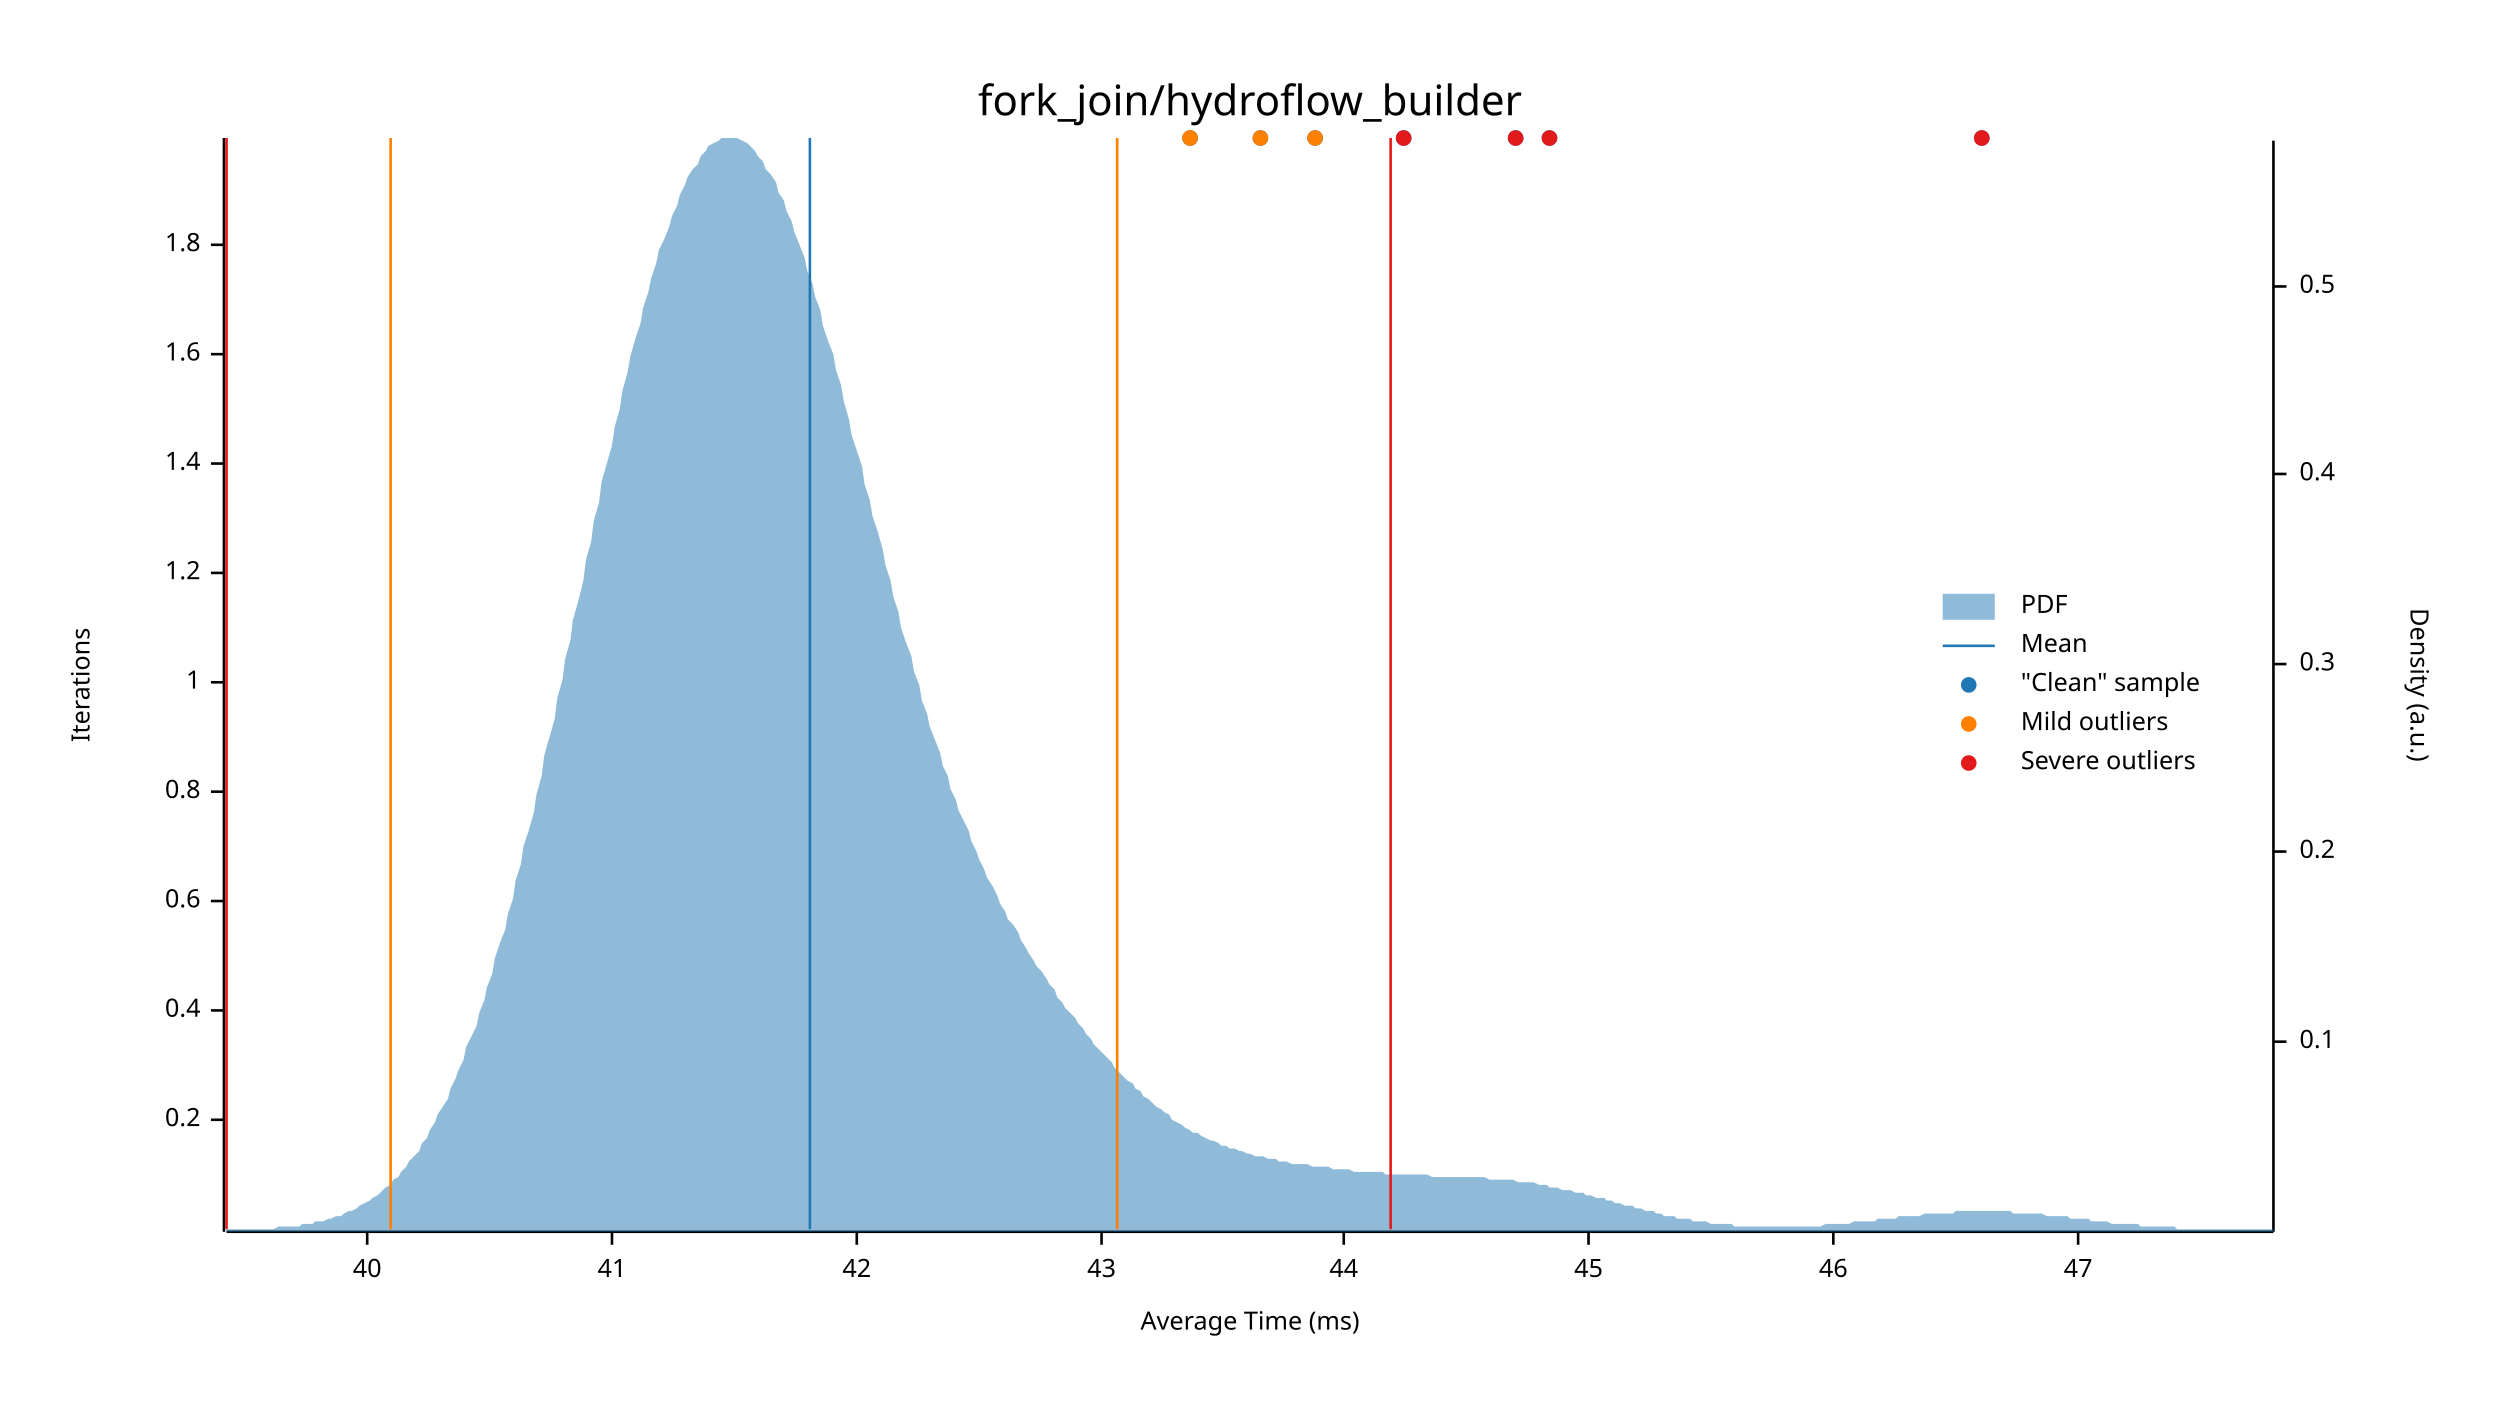
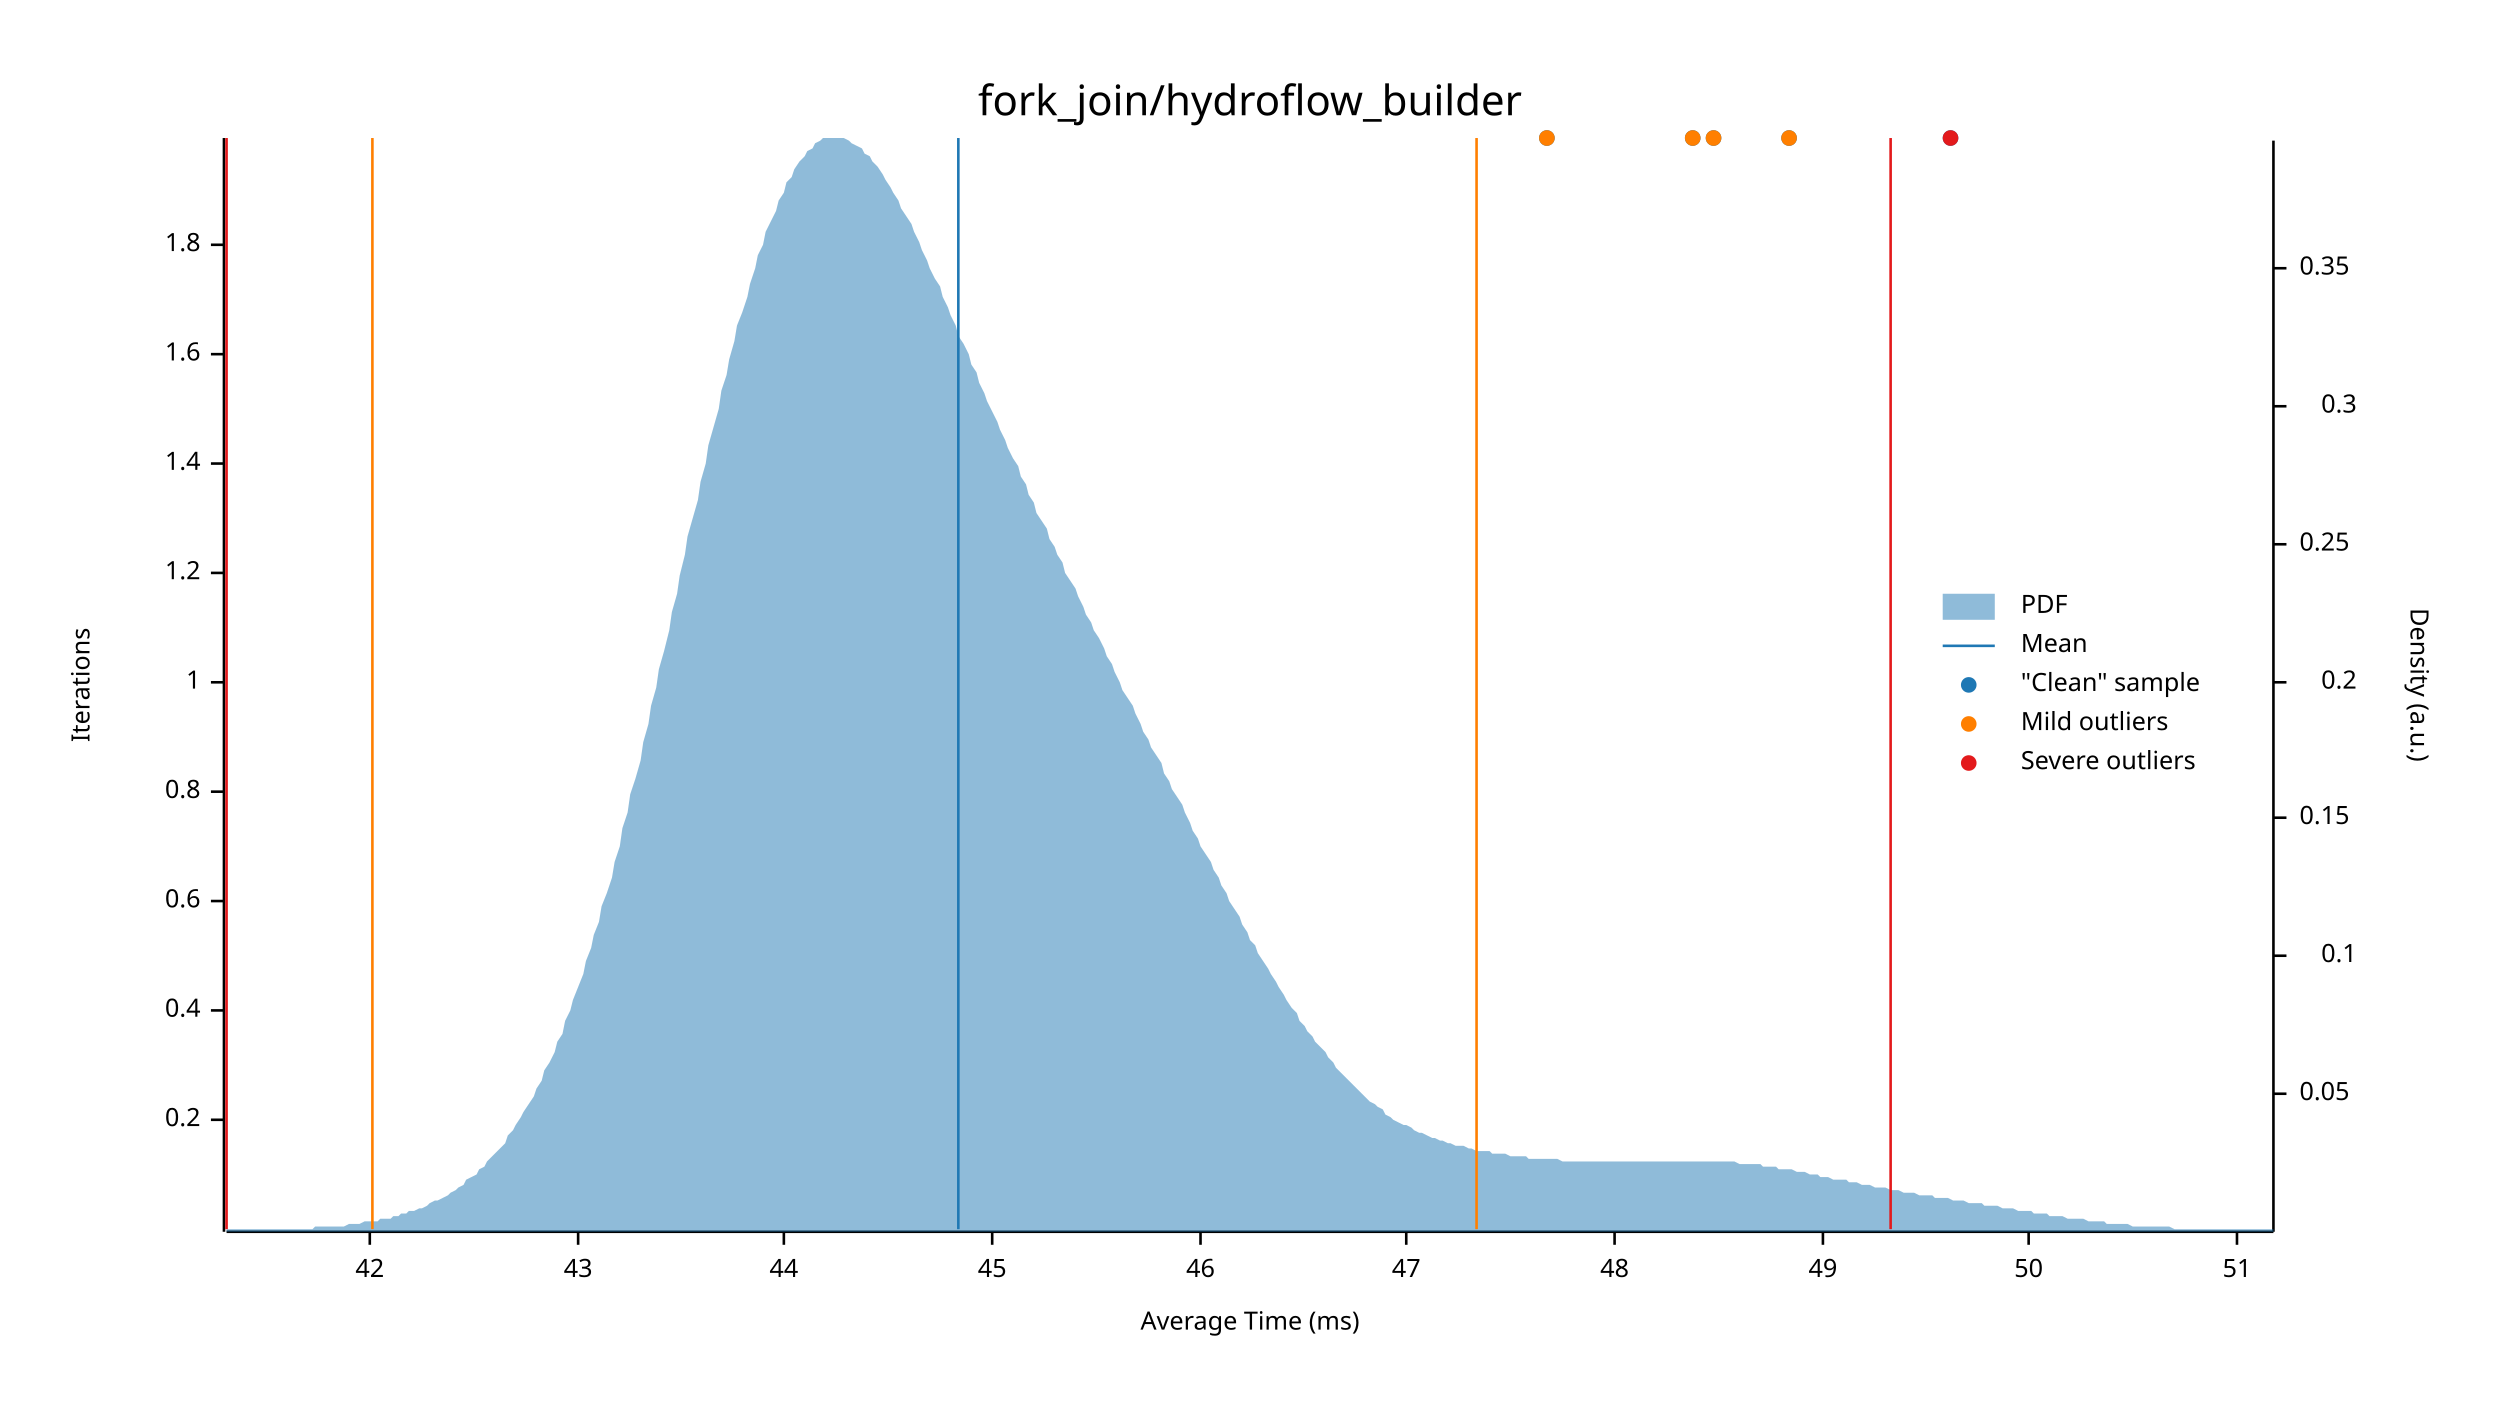
<svg xmlns="http://www.w3.org/2000/svg" width="960" height="540" viewBox="0 0 960 540">
  <text x="480" y="32" dy="0.76em" text-anchor="middle" font-family="sans-serif" font-size="16.129" opacity="1" fill="#000000">
fork_join/hydroflow_builder
</text>
  <text x="27" y="263" dy="0.76em" text-anchor="middle" font-family="sans-serif" font-size="9.677" opacity="1" fill="#000000" transform="rotate(270, 27, 263)">
Iterations
</text>
  <text x="480" y="513" dy="-0.5ex" text-anchor="middle" font-family="sans-serif" font-size="9.677" opacity="1" fill="#000000">
Average Time (ms)
</text>
  <polyline fill="none" opacity="1" stroke="#000000" stroke-width="1" points="86,53 86,473 " />
  <text x="77" y="430" dy="0.5ex" text-anchor="end" font-family="sans-serif" font-size="9.677" opacity="1" fill="#000000">
0.2
</text>
  <polyline fill="none" opacity="1" stroke="#000000" stroke-width="1" points="81,430 86,430 " />
  <text x="77" y="388" dy="0.5ex" text-anchor="end" font-family="sans-serif" font-size="9.677" opacity="1" fill="#000000">
0.4
</text>
  <polyline fill="none" opacity="1" stroke="#000000" stroke-width="1" points="81,388 86,388 " />
  <text x="77" y="346" dy="0.5ex" text-anchor="end" font-family="sans-serif" font-size="9.677" opacity="1" fill="#000000">
0.6
</text>
  <polyline fill="none" opacity="1" stroke="#000000" stroke-width="1" points="81,346 86,346 " />
  <text x="77" y="304" dy="0.5ex" text-anchor="end" font-family="sans-serif" font-size="9.677" opacity="1" fill="#000000">
0.8
</text>
  <polyline fill="none" opacity="1" stroke="#000000" stroke-width="1" points="81,304 86,304 " />
  <text x="77" y="262" dy="0.5ex" text-anchor="end" font-family="sans-serif" font-size="9.677" opacity="1" fill="#000000">
1
</text>
  <polyline fill="none" opacity="1" stroke="#000000" stroke-width="1" points="81,262 86,262 " />
  <text x="77" y="220" dy="0.5ex" text-anchor="end" font-family="sans-serif" font-size="9.677" opacity="1" fill="#000000">
1.2
</text>
  <polyline fill="none" opacity="1" stroke="#000000" stroke-width="1" points="81,220 86,220 " />
  <text x="77" y="178" dy="0.5ex" text-anchor="end" font-family="sans-serif" font-size="9.677" opacity="1" fill="#000000">
1.4
</text>
  <polyline fill="none" opacity="1" stroke="#000000" stroke-width="1" points="81,178 86,178 " />
  <text x="77" y="136" dy="0.5ex" text-anchor="end" font-family="sans-serif" font-size="9.677" opacity="1" fill="#000000">
1.6
</text>
  <polyline fill="none" opacity="1" stroke="#000000" stroke-width="1" points="81,136 86,136 " />
  <text x="77" y="94" dy="0.5ex" text-anchor="end" font-family="sans-serif" font-size="9.677" opacity="1" fill="#000000">
1.8
</text>
  <polyline fill="none" opacity="1" stroke="#000000" stroke-width="1" points="81,94 86,94 " />
  <polyline fill="none" opacity="1" stroke="#000000" stroke-width="1" points="87,473 873,473 " />
-   <text x="141" y="483" dy="0.76em" text-anchor="middle" font-family="sans-serif" font-size="9.677" opacity="1" fill="#000000">
- 40
- </text>
-   <polyline fill="none" opacity="1" stroke="#000000" stroke-width="1" points="141,473 141,478 " />
-   <text x="235" y="483" dy="0.76em" text-anchor="middle" font-family="sans-serif" font-size="9.677" opacity="1" fill="#000000">
- 41
- </text>
-   <polyline fill="none" opacity="1" stroke="#000000" stroke-width="1" points="235,473 235,478 " />
-   <text x="329" y="483" dy="0.76em" text-anchor="middle" font-family="sans-serif" font-size="9.677" opacity="1" fill="#000000">
+   <text x="142" y="483" dy="0.76em" text-anchor="middle" font-family="sans-serif" font-size="9.677" opacity="1" fill="#000000">
42
</text>
-   <polyline fill="none" opacity="1" stroke="#000000" stroke-width="1" points="329,473 329,478 " />
-   <text x="423" y="483" dy="0.76em" text-anchor="middle" font-family="sans-serif" font-size="9.677" opacity="1" fill="#000000">
+   <polyline fill="none" opacity="1" stroke="#000000" stroke-width="1" points="142,473 142,478 " />
+   <text x="222" y="483" dy="0.76em" text-anchor="middle" font-family="sans-serif" font-size="9.677" opacity="1" fill="#000000">
43
</text>
-   <polyline fill="none" opacity="1" stroke="#000000" stroke-width="1" points="423,473 423,478 " />
-   <text x="516" y="483" dy="0.76em" text-anchor="middle" font-family="sans-serif" font-size="9.677" opacity="1" fill="#000000">
+   <polyline fill="none" opacity="1" stroke="#000000" stroke-width="1" points="222,473 222,478 " />
+   <text x="301" y="483" dy="0.76em" text-anchor="middle" font-family="sans-serif" font-size="9.677" opacity="1" fill="#000000">
44
</text>
-   <polyline fill="none" opacity="1" stroke="#000000" stroke-width="1" points="516,473 516,478 " />
-   <text x="610" y="483" dy="0.76em" text-anchor="middle" font-family="sans-serif" font-size="9.677" opacity="1" fill="#000000">
+   <polyline fill="none" opacity="1" stroke="#000000" stroke-width="1" points="301,473 301,478 " />
+   <text x="381" y="483" dy="0.76em" text-anchor="middle" font-family="sans-serif" font-size="9.677" opacity="1" fill="#000000">
45
</text>
-   <polyline fill="none" opacity="1" stroke="#000000" stroke-width="1" points="610,473 610,478 " />
-   <text x="704" y="483" dy="0.76em" text-anchor="middle" font-family="sans-serif" font-size="9.677" opacity="1" fill="#000000">
+   <polyline fill="none" opacity="1" stroke="#000000" stroke-width="1" points="381,473 381,478 " />
+   <text x="461" y="483" dy="0.76em" text-anchor="middle" font-family="sans-serif" font-size="9.677" opacity="1" fill="#000000">
46
</text>
-   <polyline fill="none" opacity="1" stroke="#000000" stroke-width="1" points="704,473 704,478 " />
-   <text x="798" y="483" dy="0.76em" text-anchor="middle" font-family="sans-serif" font-size="9.677" opacity="1" fill="#000000">
+   <polyline fill="none" opacity="1" stroke="#000000" stroke-width="1" points="461,473 461,478 " />
+   <text x="540" y="483" dy="0.76em" text-anchor="middle" font-family="sans-serif" font-size="9.677" opacity="1" fill="#000000">
47
</text>
-   <polyline fill="none" opacity="1" stroke="#000000" stroke-width="1" points="798,473 798,478 " />
+   <polyline fill="none" opacity="1" stroke="#000000" stroke-width="1" points="540,473 540,478 " />
+   <text x="620" y="483" dy="0.76em" text-anchor="middle" font-family="sans-serif" font-size="9.677" opacity="1" fill="#000000">
+ 48
+ </text>
+   <polyline fill="none" opacity="1" stroke="#000000" stroke-width="1" points="620,473 620,478 " />
+   <text x="700" y="483" dy="0.76em" text-anchor="middle" font-family="sans-serif" font-size="9.677" opacity="1" fill="#000000">
+ 49
+ </text>
+   <polyline fill="none" opacity="1" stroke="#000000" stroke-width="1" points="700,473 700,478 " />
+   <text x="779" y="483" dy="0.76em" text-anchor="middle" font-family="sans-serif" font-size="9.677" opacity="1" fill="#000000">
+ 50
+ </text>
+   <polyline fill="none" opacity="1" stroke="#000000" stroke-width="1" points="779,473 779,478 " />
+   <text x="859" y="483" dy="0.76em" text-anchor="middle" font-family="sans-serif" font-size="9.677" opacity="1" fill="#000000">
+ 51
+ </text>
+   <polyline fill="none" opacity="1" stroke="#000000" stroke-width="1" points="859,473 859,478 " />
  <text x="933" y="263" dy="0.76em" text-anchor="middle" font-family="sans-serif" font-size="9.677" opacity="1" fill="#000000" transform="rotate(90, 933, 263)">
Density (a.u.)
</text>
  <polyline fill="none" opacity="1" stroke="#000000" stroke-width="1" points="873,54 873,473 " />
-   <text x="883" y="400" dy="0.5ex" text-anchor="start" font-family="sans-serif" font-size="9.677" opacity="1" fill="#000000">
+   <text x="883" y="420" dy="0.5ex" text-anchor="start" font-family="sans-serif" font-size="9.677" opacity="1" fill="#000000">
+ 0.05
+ </text>
+   <polyline fill="none" opacity="1" stroke="#000000" stroke-width="1" points="873,420 878,420 " />
+   <text x="905" y="367" dy="0.5ex" text-anchor="end" font-family="sans-serif" font-size="9.677" opacity="1" fill="#000000">
0.1
</text>
-   <polyline fill="none" opacity="1" stroke="#000000" stroke-width="1" points="873,400 878,400 " />
-   <text x="883" y="327" dy="0.5ex" text-anchor="start" font-family="sans-serif" font-size="9.677" opacity="1" fill="#000000">
+   <polyline fill="none" opacity="1" stroke="#000000" stroke-width="1" points="873,367 878,367 " />
+   <text x="883" y="314" dy="0.5ex" text-anchor="start" font-family="sans-serif" font-size="9.677" opacity="1" fill="#000000">
+ 0.15
+ </text>
+   <polyline fill="none" opacity="1" stroke="#000000" stroke-width="1" points="873,314 878,314 " />
+   <text x="905" y="262" dy="0.5ex" text-anchor="end" font-family="sans-serif" font-size="9.677" opacity="1" fill="#000000">
0.2
</text>
-   <polyline fill="none" opacity="1" stroke="#000000" stroke-width="1" points="873,327 878,327 " />
-   <text x="883" y="255" dy="0.5ex" text-anchor="start" font-family="sans-serif" font-size="9.677" opacity="1" fill="#000000">
+   <polyline fill="none" opacity="1" stroke="#000000" stroke-width="1" points="873,262 878,262 " />
+   <text x="883" y="209" dy="0.5ex" text-anchor="start" font-family="sans-serif" font-size="9.677" opacity="1" fill="#000000">
+ 0.25
+ </text>
+   <polyline fill="none" opacity="1" stroke="#000000" stroke-width="1" points="873,209 878,209 " />
+   <text x="905" y="156" dy="0.5ex" text-anchor="end" font-family="sans-serif" font-size="9.677" opacity="1" fill="#000000">
0.3
</text>
-   <polyline fill="none" opacity="1" stroke="#000000" stroke-width="1" points="873,255 878,255 " />
-   <text x="883" y="182" dy="0.5ex" text-anchor="start" font-family="sans-serif" font-size="9.677" opacity="1" fill="#000000">
- 0.4
+   <polyline fill="none" opacity="1" stroke="#000000" stroke-width="1" points="873,156 878,156 " />
+   <text x="883" y="103" dy="0.5ex" text-anchor="start" font-family="sans-serif" font-size="9.677" opacity="1" fill="#000000">
+ 0.35
</text>
-   <polyline fill="none" opacity="1" stroke="#000000" stroke-width="1" points="873,182 878,182 " />
-   <text x="883" y="110" dy="0.5ex" text-anchor="start" font-family="sans-serif" font-size="9.677" opacity="1" fill="#000000">
- 0.5
- </text>
-   <polyline fill="none" opacity="1" stroke="#000000" stroke-width="1" points="873,110 878,110 " />
-   <polygon opacity="0.5" fill="#1F78B4" points="87,472 88,472 90,472 91,472 93,472 94,472 96,472 98,472 99,472 101,472 102,472 104,472 105,472 107,471 109,471 110,471 112,471 113,471 115,471 116,470 118,470 120,470 121,469 123,469 124,469 126,468 127,468 129,467 131,467 132,466 134,465 135,465 137,464 138,463 140,462 142,461 143,460 145,459 146,458 148,456 150,455 151,453 153,452 154,450 156,448 157,446 159,444 161,442 162,439 164,437 165,434 167,431 168,428 170,425 172,422 173,418 175,414 176,411 178,407 179,402 181,398 183,394 184,389 186,384 187,379 189,374 190,368 192,362 194,357 195,351 197,345 198,338 200,332 201,325 203,319 205,312 206,305 208,298 209,290 211,283 213,276 214,268 216,261 217,253 219,246 220,238 222,231 224,223 225,215 227,208 228,200 230,193 231,185 233,178 235,171 236,164 238,157 239,150 241,143 242,137 244,130 246,124 247,118 249,112 250,107 252,101 253,96 255,92 257,87 258,83 260,79 261,75 263,71 264,68 266,65 268,63 269,60 271,58 272,56 274,55 276,54 277,53 279,53 280,53 282,53 283,53 285,54 287,55 288,56 290,58 291,60 293,62 294,65 296,67 298,70 299,74 301,77 302,81 304,85 305,89 307,94 309,99 310,104 312,109 313,114 315,119 316,125 318,131 320,136 321,142 323,148 324,154 326,161 327,167 329,173 331,179 332,186 334,192 335,198 337,204 339,211 340,217 342,223 343,229 345,235 346,241 348,247 350,252 351,258 353,263 354,269 356,274 357,279 359,284 361,289 362,294 364,298 365,303 367,307 368,311 370,315 372,319 373,323 375,327 376,330 378,334 379,337 381,340 383,344 384,347 386,350 387,353 389,355 391,358 392,361 394,364 395,366 397,369 398,371 400,373 402,376 403,378 405,380 406,383 408,385 409,387 411,389 413,391 414,393 416,395 417,397 419,399 420,401 422,403 424,405 425,406 427,408 428,410 430,412 431,413 433,415 435,416 436,418 438,419 439,421 441,422 442,423 444,425 446,426 447,427 449,428 450,430 452,431 454,432 455,433 457,434 458,435 460,435 461,436 463,437 465,438 466,438 468,439 469,440 471,440 472,441 474,441 476,442 477,442 479,443 480,443 482,444 483,444 485,444 487,445 488,445 490,445 491,446 493,446 494,446 496,447 498,447 499,447 501,447 502,447 504,448 505,448 507,448 509,448 510,448 512,449 513,449 515,449 517,449 518,449 520,450 521,450 523,450 524,450 526,450 528,450 529,450 531,450 532,451 534,451 535,451 537,451 539,451 540,451 542,451 543,451 545,451 546,451 548,451 550,452 551,452 553,452 554,452 556,452 557,452 559,452 561,452 562,452 564,452 565,452 567,452 568,452 570,452 572,453 573,453 575,453 576,453 578,453 580,453 581,453 583,454 584,454 586,454 587,454 589,454 591,455 592,455 594,455 595,456 597,456 598,456 600,457 602,457 603,457 605,458 606,458 608,458 609,459 611,459 613,460 614,460 616,460 617,461 619,461 620,462 622,462 624,463 625,463 627,463 628,464 630,464 632,465 633,465 635,465 636,466 638,466 639,467 641,467 643,467 644,468 646,468 647,468 649,468 650,469 652,469 654,469 655,469 657,470 658,470 660,470 661,470 663,470 665,470 666,471 668,471 669,471 671,471 672,471 674,471 676,471 677,471 679,471 680,471 682,471 683,471 685,471 687,471 688,471 690,471 691,471 693,471 695,471 696,471 698,471 699,471 701,470 702,470 704,470 706,470 707,470 709,470 710,470 712,469 713,469 715,469 717,469 718,469 720,469 721,468 723,468 724,468 726,468 728,468 729,467 731,467 732,467 734,467 735,467 737,467 739,466 740,466 742,466 743,466 745,466 746,466 748,466 750,466 751,465 753,465 754,465 756,465 758,465 759,465 761,465 762,465 764,465 765,465 767,465 769,465 770,465 772,465 773,466 775,466 776,466 778,466 780,466 781,466 783,466 784,466 786,467 787,467 789,467 791,467 792,467 794,467 795,468 797,468 798,468 800,468 802,468 803,469 805,469 806,469 808,469 809,469 811,470 813,470 814,470 816,470 817,470 819,470 821,470 822,471 824,471 825,471 827,471 828,471 830,471 832,471 833,471 835,471 836,472 838,472 839,472 841,472 843,472 844,472 846,472 847,472 849,472 850,472 852,472 854,472 855,472 857,472 858,472 860,472 861,472 863,472 865,472 866,472 868,472 869,472 871,472 873,472 873,473 87,473 " />
-   <polyline fill="none" opacity="1" stroke="#1F78B4" stroke-width="1" points="311,472 311,53 " />
-   <polyline fill="none" opacity="1" stroke="#FF7F00" stroke-width="1" points="150,472 150,53 " />
-   <polyline fill="none" opacity="1" stroke="#FF7F00" stroke-width="1" points="429,472 429,53 " />
+   <polyline fill="none" opacity="1" stroke="#000000" stroke-width="1" points="873,103 878,103 " />
+   <polygon opacity="0.5" fill="#1F78B4" points="87,472 88,472 90,472 91,472 93,472 94,472 96,472 98,472 99,472 101,472 102,472 104,472 105,472 107,472 109,472 110,472 112,472 113,472 115,472 116,472 118,472 120,472 121,471 123,471 124,471 126,471 127,471 129,471 131,471 132,471 134,470 135,470 137,470 138,470 140,469 142,469 143,469 145,469 146,468 148,468 150,468 151,467 153,467 154,466 156,466 157,465 159,465 161,464 162,464 164,463 165,462 167,461 168,461 170,460 172,459 173,458 175,457 176,456 178,455 179,453 181,452 183,451 184,449 186,448 187,446 189,444 190,443 192,441 194,439 195,436 197,434 198,432 200,429 201,427 203,424 205,421 206,418 208,415 209,411 211,408 213,404 214,400 216,397 217,392 219,388 220,384 222,379 224,374 225,369 227,364 228,359 230,354 231,348 233,343 235,337 236,331 238,325 239,318 241,312 242,305 244,299 246,292 247,285 249,278 250,271 252,264 253,257 255,250 257,242 258,235 260,228 261,221 263,213 264,206 266,199 268,192 269,185 271,178 272,171 274,164 276,157 277,150 279,144 280,138 282,131 283,125 285,120 287,114 288,109 290,103 291,98 293,94 294,89 296,85 298,81 299,77 301,74 302,70 304,68 305,65 307,62 309,60 310,58 312,57 313,55 315,54 316,53 318,53 320,53 321,53 323,53 324,53 326,54 327,55 329,56 331,57 332,59 334,60 335,62 337,64 339,67 340,69 342,72 343,74 345,77 346,80 348,83 350,86 351,89 353,93 354,96 356,100 357,103 359,107 361,110 362,114 364,118 365,121 367,125 368,129 370,132 372,136 373,140 375,143 376,147 378,151 379,154 381,158 383,162 384,165 386,169 387,172 389,176 391,179 392,183 394,186 395,190 397,193 398,197 400,200 402,203 403,207 405,210 406,213 408,216 409,220 411,223 413,226 414,229 416,233 417,236 419,239 420,242 422,245 424,249 425,252 427,255 428,258 430,262 431,265 433,268 435,271 436,274 438,278 439,281 441,284 442,287 444,290 446,293 447,297 449,300 450,303 452,306 454,309 455,312 457,316 458,319 460,322 461,325 463,328 465,331 466,334 468,337 469,340 471,343 472,346 474,349 476,352 477,355 479,358 480,361 482,363 483,366 485,369 487,372 488,374 490,377 491,379 493,382 494,384 496,387 498,389 499,392 501,394 502,396 504,398 505,400 507,402 509,404 510,406 512,408 513,410 515,412 517,414 518,415 520,417 521,418 523,420 524,421 526,423 528,424 529,425 531,426 532,428 534,429 535,430 537,431 539,432 540,432 542,433 543,434 545,435 546,435 548,436 550,437 551,437 553,438 554,438 556,439 557,439 559,440 561,440 562,440 564,441 565,441 567,442 568,442 570,442 572,442 573,443 575,443 576,443 578,443 580,444 581,444 583,444 584,444 586,444 587,445 589,445 591,445 592,445 594,445 595,445 597,445 598,445 600,446 602,446 603,446 605,446 606,446 608,446 609,446 611,446 613,446 614,446 616,446 617,446 619,446 620,446 622,446 624,446 625,446 627,446 628,446 630,446 632,446 633,446 635,446 636,446 638,446 639,446 641,446 643,446 644,446 646,446 647,446 649,446 650,446 652,446 654,446 655,446 657,446 658,446 660,446 661,446 663,446 665,446 666,446 668,447 669,447 671,447 672,447 674,447 676,447 677,448 679,448 680,448 682,448 683,449 685,449 687,449 688,449 690,450 691,450 693,450 695,451 696,451 698,451 699,452 701,452 702,452 704,453 706,453 707,453 709,453 710,454 712,454 713,454 715,455 717,455 718,455 720,456 721,456 723,456 724,456 726,457 728,457 729,457 731,458 732,458 734,458 735,458 737,459 739,459 740,459 742,459 743,460 745,460 746,460 748,460 750,461 751,461 753,461 754,461 756,462 758,462 759,462 761,462 762,463 764,463 765,463 767,463 769,464 770,464 772,464 773,464 775,465 776,465 778,465 780,465 781,466 783,466 784,466 786,466 787,467 789,467 791,467 792,467 794,468 795,468 797,468 798,468 800,468 802,469 803,469 805,469 806,469 808,469 809,470 811,470 813,470 814,470 816,470 817,470 819,471 821,471 822,471 824,471 825,471 827,471 828,471 830,471 832,471 833,471 835,472 836,472 838,472 839,472 841,472 843,472 844,472 846,472 847,472 849,472 850,472 852,472 854,472 855,472 857,472 858,472 860,472 861,472 863,472 865,472 866,472 868,472 869,472 871,472 873,472 873,473 87,473 " />
+   <polyline fill="none" opacity="1" stroke="#1F78B4" stroke-width="1" points="368,472 368,53 " />
+   <polyline fill="none" opacity="1" stroke="#FF7F00" stroke-width="1" points="143,472 143,53 " />
+   <polyline fill="none" opacity="1" stroke="#FF7F00" stroke-width="1" points="567,472 567,53 " />
  <polyline fill="none" opacity="1" stroke="#E31A1C" stroke-width="1" points="87,472 87,53 " />
-   <polyline fill="none" opacity="1" stroke="#E31A1C" stroke-width="1" points="534,472 534,53 " />
-   <circle cx="539" cy="53" r="3" opacity="1" fill="#1F78B4" stroke="none" stroke-width="1" />
-   <circle cx="582" cy="53" r="3" opacity="1" fill="#1F78B4" stroke="none" stroke-width="1" />
-   <circle cx="505" cy="53" r="3" opacity="1" fill="#1F78B4" stroke="none" stroke-width="1" />
-   <circle cx="595" cy="53" r="3" opacity="1" fill="#1F78B4" stroke="none" stroke-width="1" />
-   <circle cx="761" cy="53" r="3" opacity="1" fill="#1F78B4" stroke="none" stroke-width="1" />
-   <circle cx="484" cy="53" r="3" opacity="1" fill="#1F78B4" stroke="none" stroke-width="1" />
-   <circle cx="457" cy="53" r="3" opacity="1" fill="#1F78B4" stroke="none" stroke-width="1" />
-   <circle cx="505" cy="53" r="3" opacity="1" fill="#FF7F00" stroke="none" stroke-width="1" />
-   <circle cx="484" cy="53" r="3" opacity="1" fill="#FF7F00" stroke="none" stroke-width="1" />
-   <circle cx="457" cy="53" r="3" opacity="1" fill="#FF7F00" stroke="none" stroke-width="1" />
-   <circle cx="539" cy="53" r="3" opacity="1" fill="#E31A1C" stroke="none" stroke-width="1" />
-   <circle cx="582" cy="53" r="3" opacity="1" fill="#E31A1C" stroke="none" stroke-width="1" />
-   <circle cx="595" cy="53" r="3" opacity="1" fill="#E31A1C" stroke="none" stroke-width="1" />
-   <circle cx="761" cy="53" r="3" opacity="1" fill="#E31A1C" stroke="none" stroke-width="1" />
+   <polyline fill="none" opacity="1" stroke="#E31A1C" stroke-width="1" points="726,472 726,53 " />
+   <circle cx="687" cy="53" r="3" opacity="1" fill="#1F78B4" stroke="none" stroke-width="1" />
+   <circle cx="594" cy="53" r="3" opacity="1" fill="#1F78B4" stroke="none" stroke-width="1" />
+   <circle cx="749" cy="53" r="3" opacity="1" fill="#1F78B4" stroke="none" stroke-width="1" />
+   <circle cx="658" cy="53" r="3" opacity="1" fill="#1F78B4" stroke="none" stroke-width="1" />
+   <circle cx="650" cy="53" r="3" opacity="1" fill="#1F78B4" stroke="none" stroke-width="1" />
+   <circle cx="687" cy="53" r="3" opacity="1" fill="#FF7F00" stroke="none" stroke-width="1" />
+   <circle cx="594" cy="53" r="3" opacity="1" fill="#FF7F00" stroke="none" stroke-width="1" />
+   <circle cx="658" cy="53" r="3" opacity="1" fill="#FF7F00" stroke="none" stroke-width="1" />
+   <circle cx="650" cy="53" r="3" opacity="1" fill="#FF7F00" stroke="none" stroke-width="1" />
+   <circle cx="749" cy="53" r="3" opacity="1" fill="#E31A1C" stroke="none" stroke-width="1" />
  <text x="776" y="228" dy="0.76em" text-anchor="start" font-family="sans-serif" font-size="9.677" opacity="1" fill="#000000">
PDF
</text>
  <text x="776" y="243" dy="0.76em" text-anchor="start" font-family="sans-serif" font-size="9.677" opacity="1" fill="#000000">
Mean
</text>
  <text x="776" y="258" dy="0.76em" text-anchor="start" font-family="sans-serif" font-size="9.677" opacity="1" fill="#000000">
"Clean" sample
</text>
  <text x="776" y="273" dy="0.76em" text-anchor="start" font-family="sans-serif" font-size="9.677" opacity="1" fill="#000000">
Mild outliers
</text>
  <text x="776" y="288" dy="0.76em" text-anchor="start" font-family="sans-serif" font-size="9.677" opacity="1" fill="#000000">
Severe outliers
</text>
  <rect x="746" y="228" width="20" height="10" opacity="0.5" fill="#1F78B4" stroke="none" />
  <polyline fill="none" opacity="1" stroke="#1F78B4" stroke-width="1" points="746,248 766,248 " />
  <circle cx="756" cy="263" r="3" opacity="1" fill="#1F78B4" stroke="none" stroke-width="1" />
  <circle cx="756" cy="278" r="3" opacity="1" fill="#FF7F00" stroke="none" stroke-width="1" />
  <circle cx="756" cy="293" r="3" opacity="1" fill="#E31A1C" stroke="none" stroke-width="1" />
</svg>
